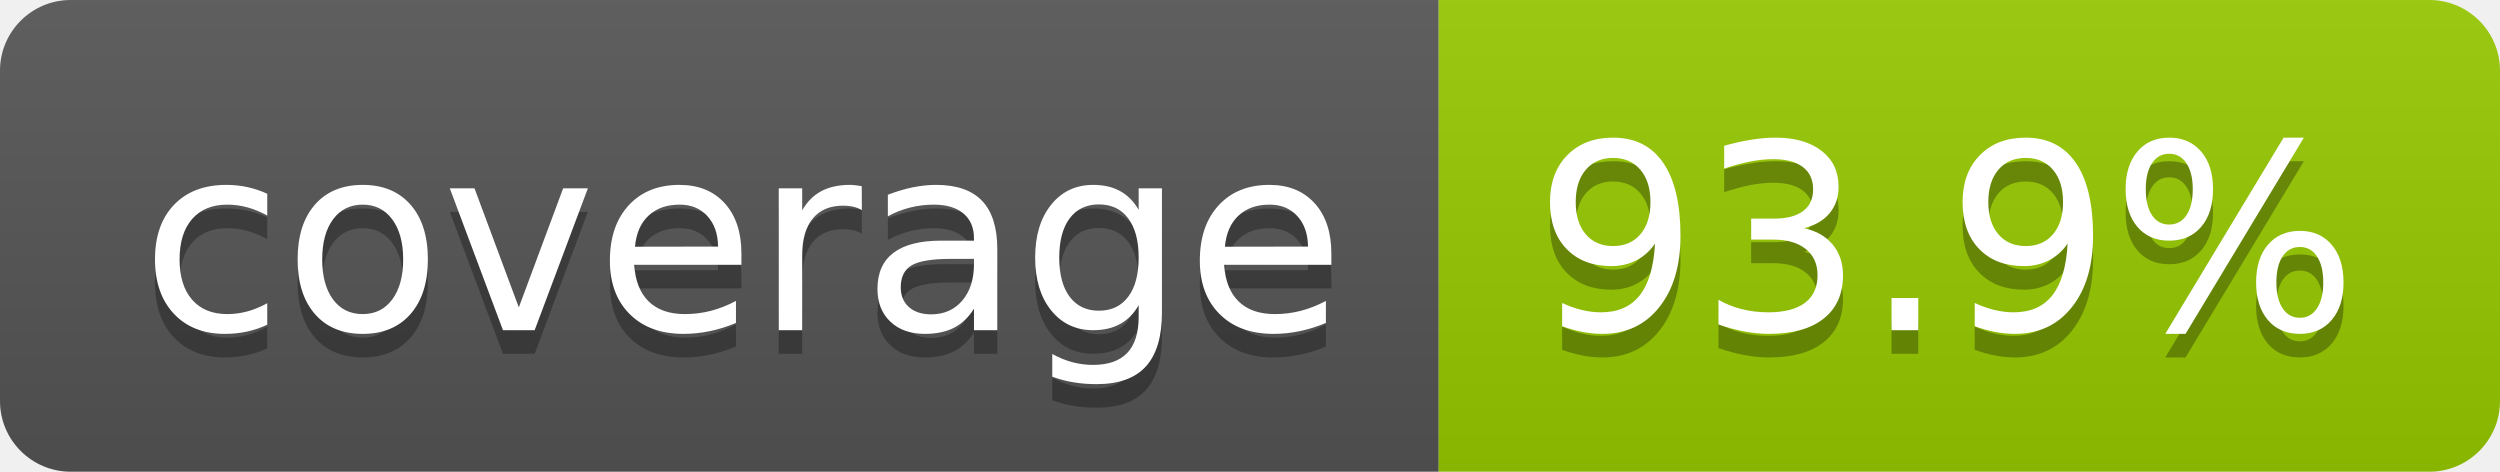
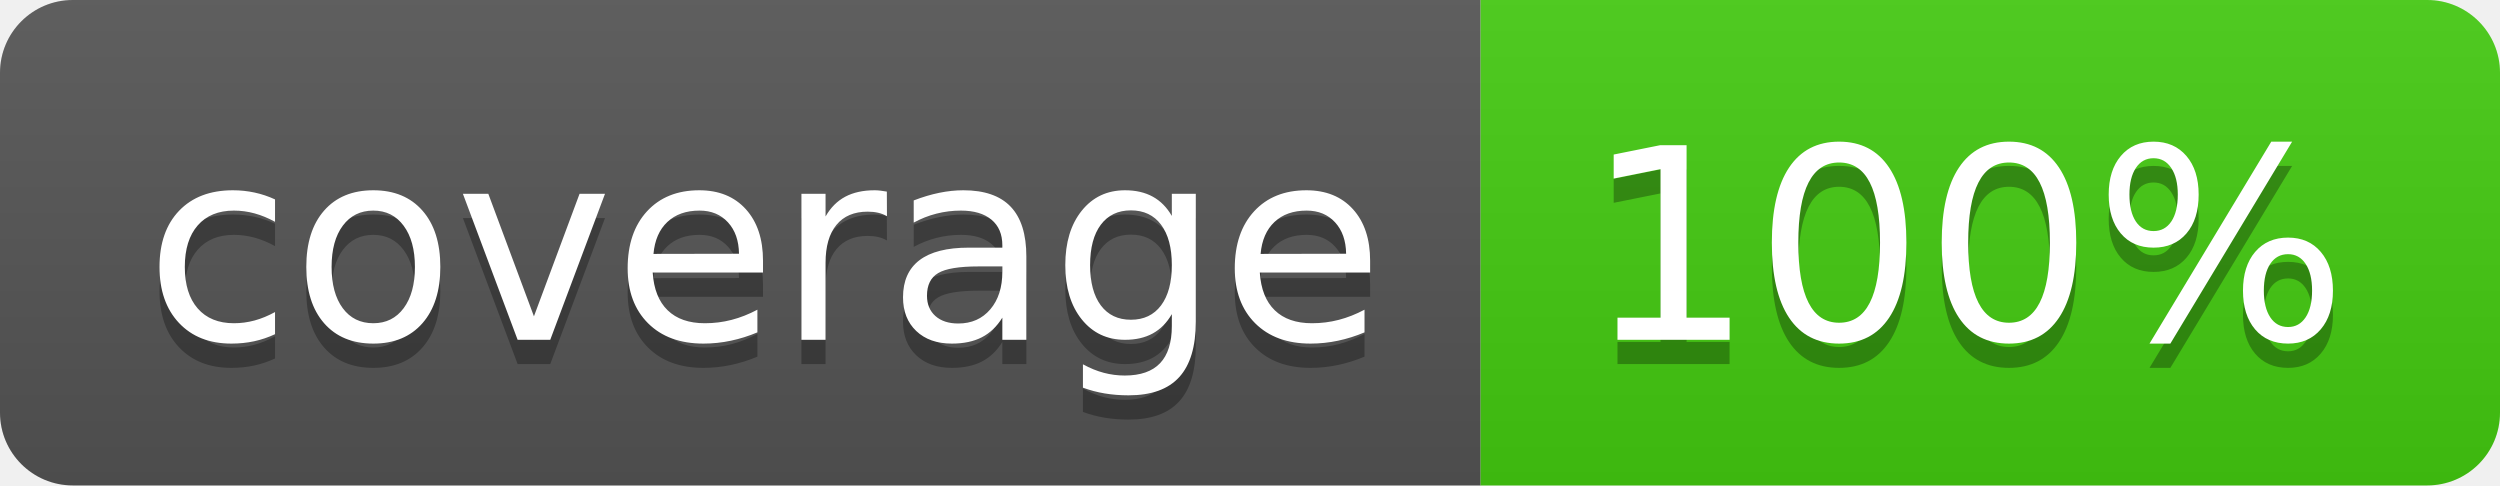
- <svg xmlns="http://www.w3.org/2000/svg" width="106" height="20" role="img" aria-label="coverage: 93.9%">
+ <svg xmlns="http://www.w3.org/2000/svg" width="103" height="20" role="img" aria-label="coverage: 100%">
  <linearGradient id="s" x2="0" y2="100%">
    <stop offset="0" stop-color="#bbb" stop-opacity=".1" />
    <stop offset="1" stop-opacity=".1" />
  </linearGradient>
  <clipPath id="r">
-     <rect width="106" height="20" rx="3" fill="#fff" />
+     <rect width="103" height="20" rx="3" fill="#fff" />
  </clipPath>
  <g clip-path="url(#r)">
    <rect width="61" height="20" fill="#555" />
-     <rect x="61" width="45" height="20" fill="#97ca00" />
-     <rect width="106" height="20" fill="url(#s)" />
+     <rect x="61" width="42" height="20" fill="#4c1" />
+     <rect width="103" height="20" fill="url(#s)" />
  </g>
  <g fill="#fff" text-anchor="middle" font-family="Verdana,Geneva,DejaVu Sans,sans-serif" text-rendering="geometricPrecision" font-size="110">
    <text aria-hidden="true" x="315" y="150" fill="#010101" fill-opacity=".3" transform="scale(.1)" textLength="510">coverage</text>
    <text x="315" y="140" transform="scale(.1)" fill="#fff" textLength="510">coverage</text>
-     <text aria-hidden="true" x="825" y="150" fill="#010101" fill-opacity=".3" transform="scale(.1)" textLength="350">93.9%</text>
-     <text x="825" y="140" transform="scale(.1)" fill="#fff" textLength="350">93.9%</text>
+     <text aria-hidden="true" x="810" y="150" fill="#010101" fill-opacity=".3" transform="scale(.1)" textLength="315">100%</text>
+     <text x="810" y="140" transform="scale(.1)" fill="#fff" textLength="315">100%</text>
  </g>
</svg>
